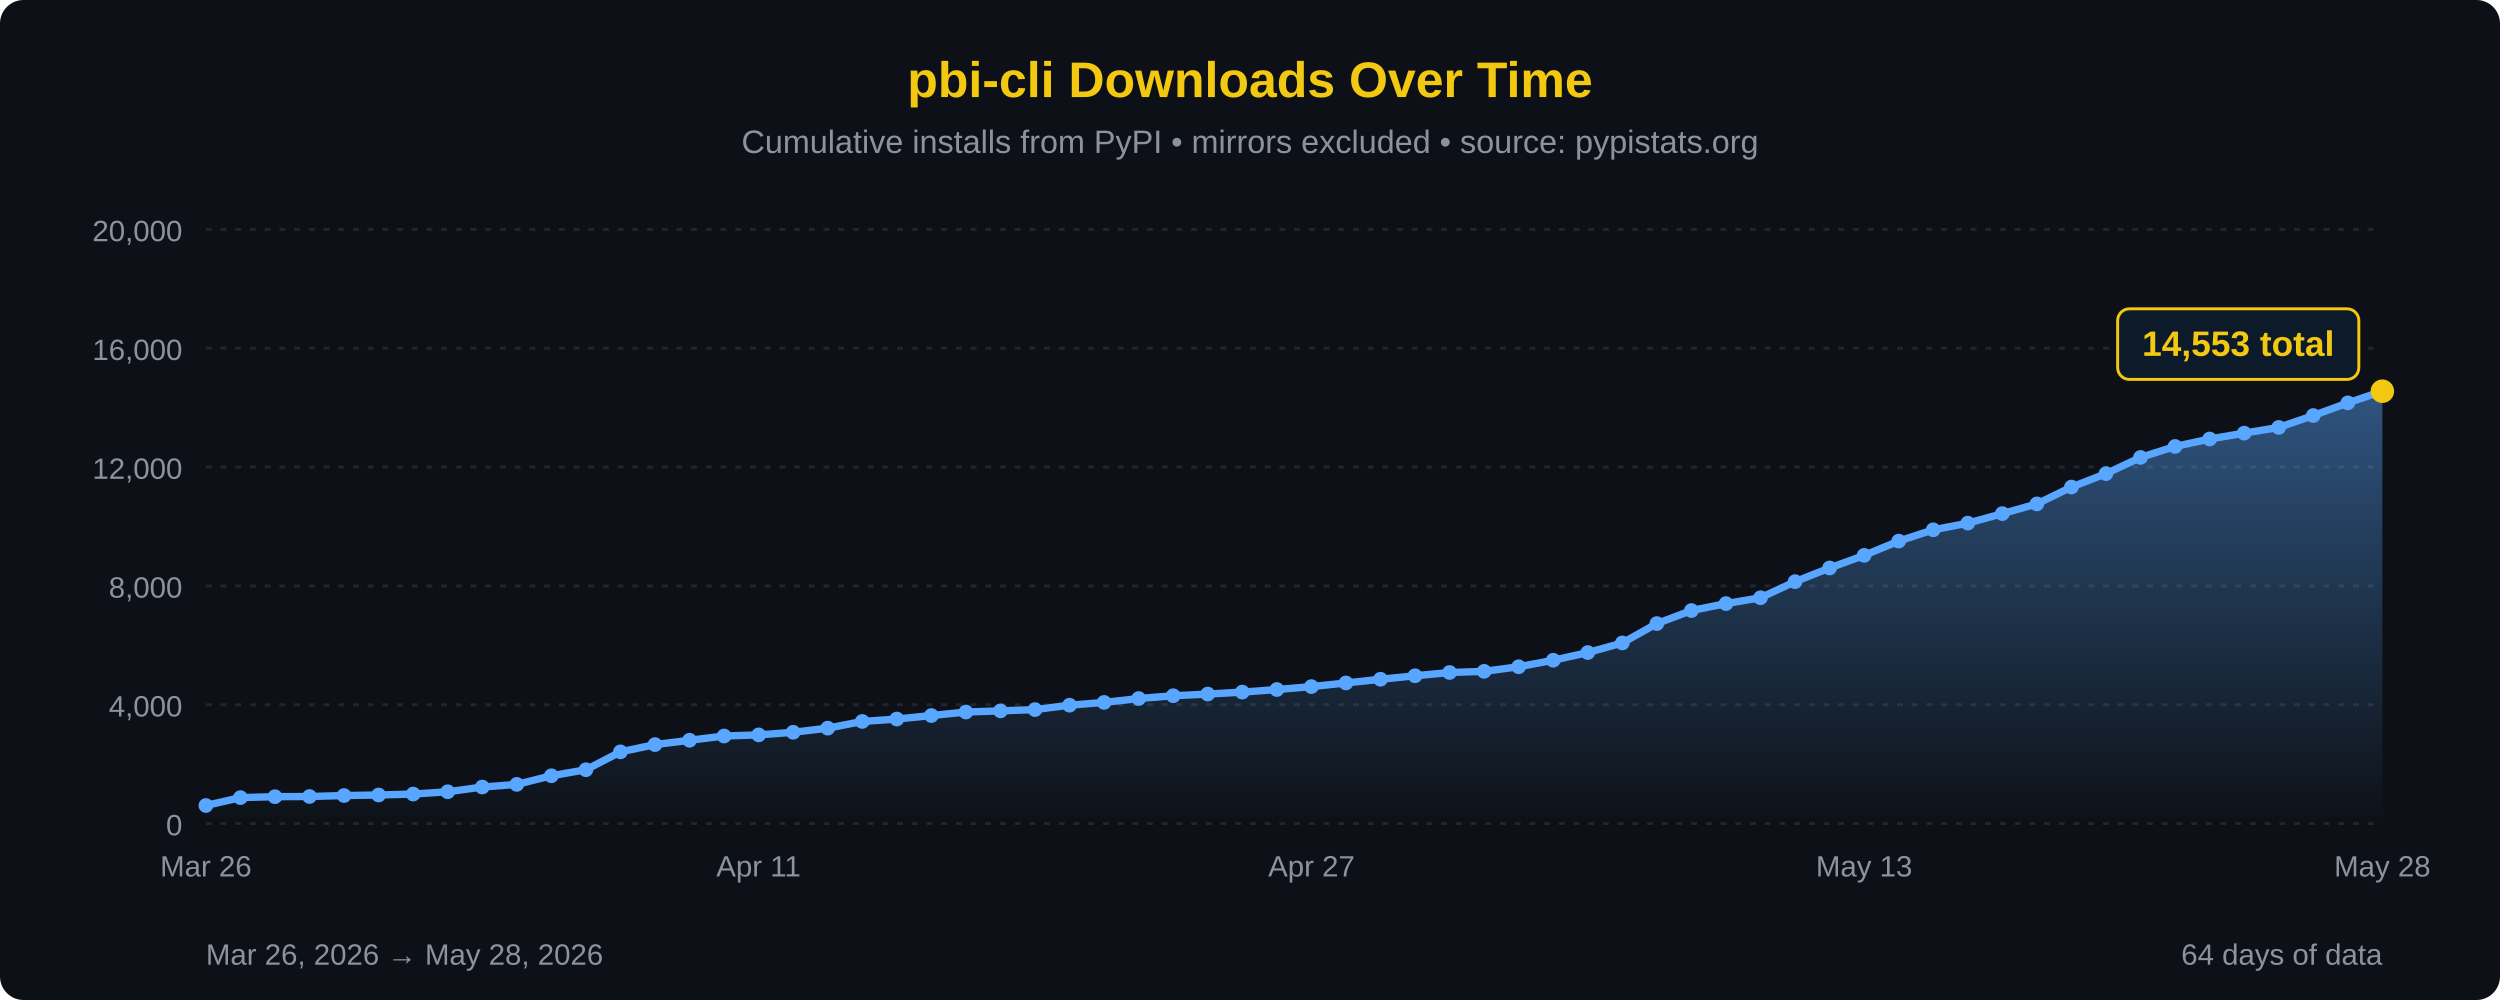
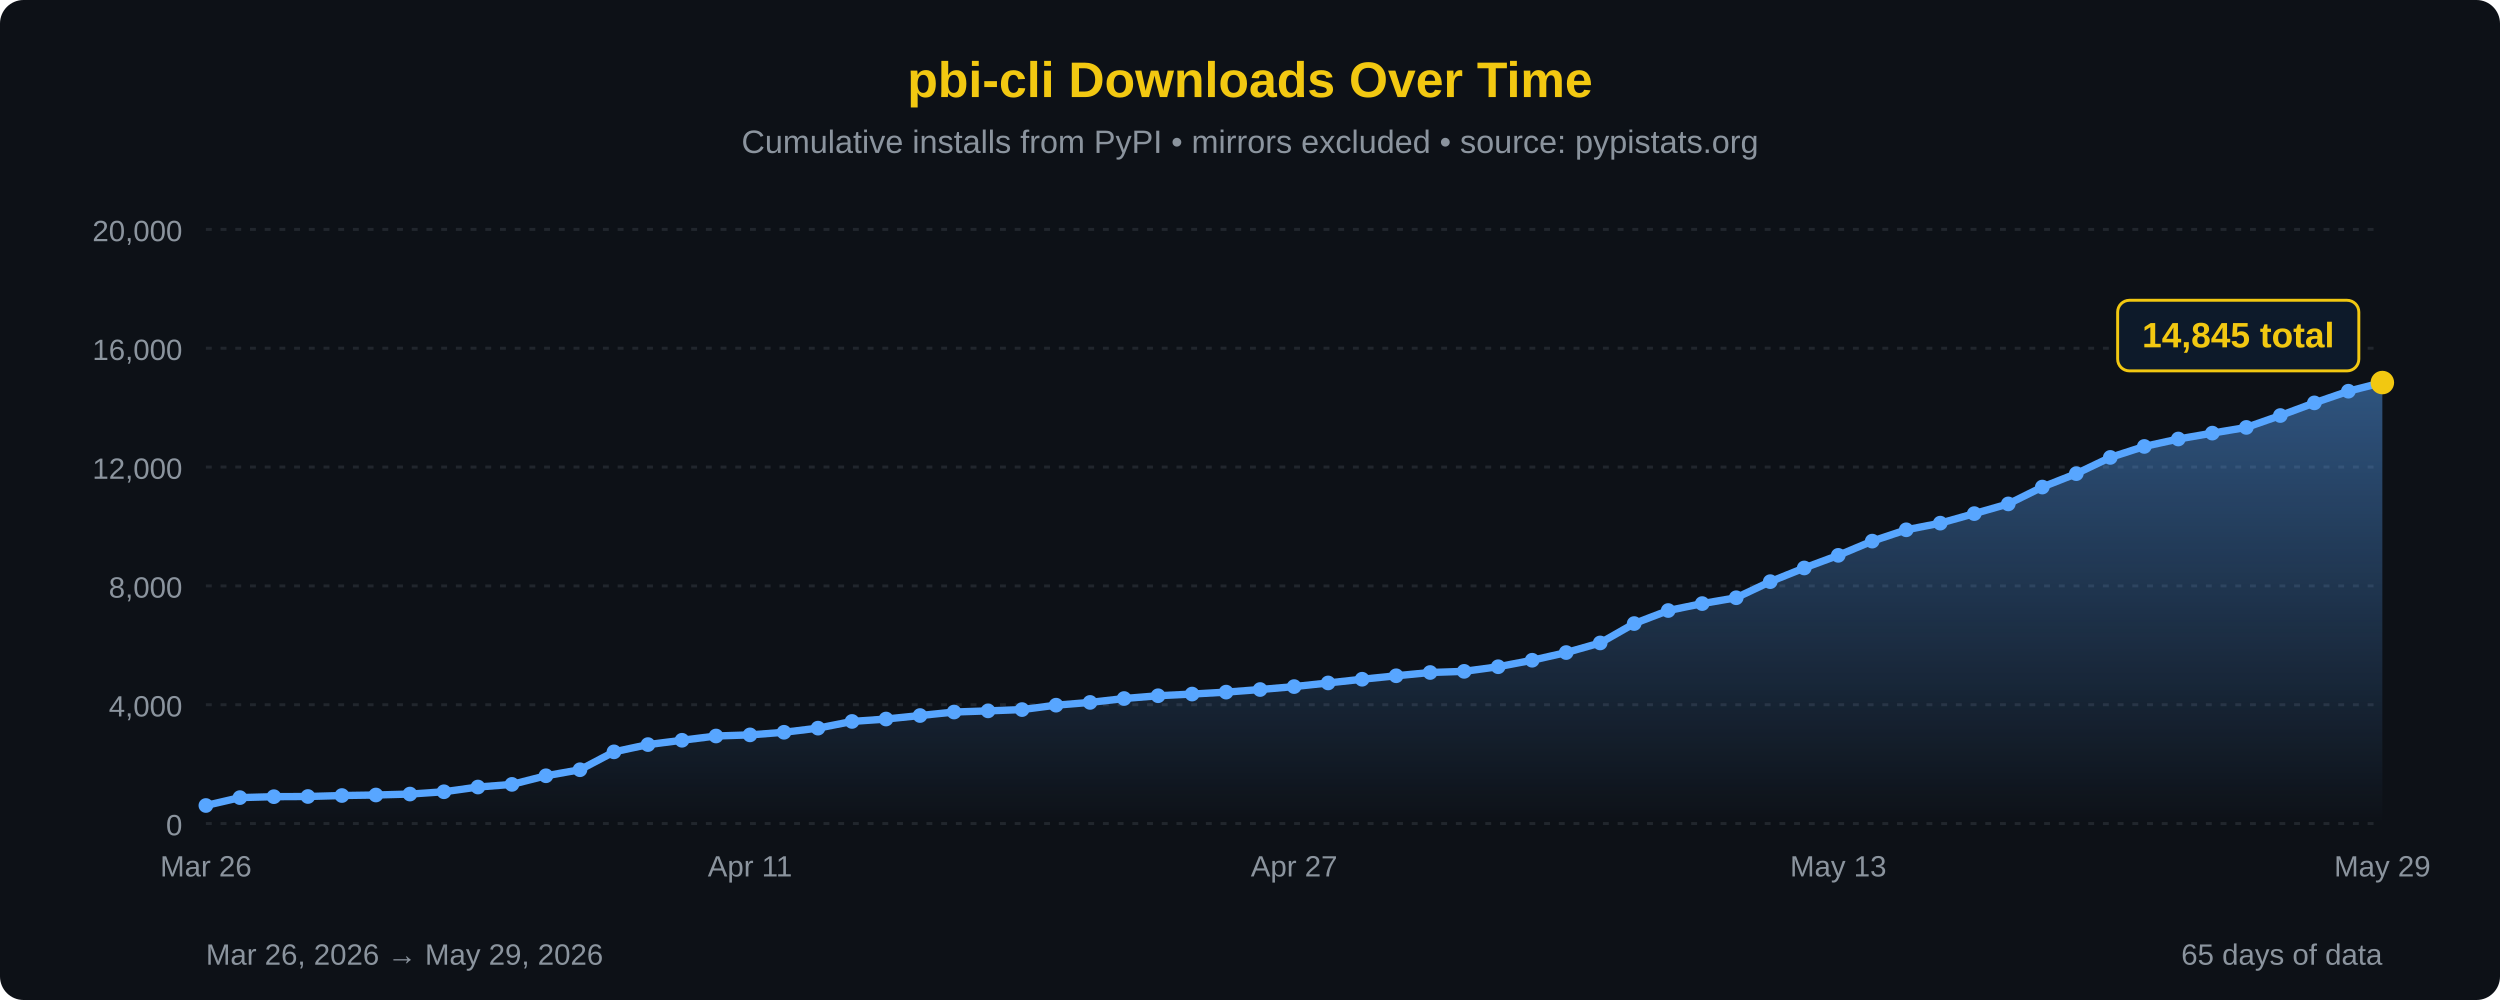
<svg xmlns="http://www.w3.org/2000/svg" width="850" height="340" viewBox="0 0 850 340">
  <defs>
    <linearGradient id="areaFill" x1="0" y1="0" x2="0" y2="1">
      <stop offset="0%" stop-color="#58a6ff" stop-opacity="0.45" />
      <stop offset="100%" stop-color="#58a6ff" stop-opacity="0" />
    </linearGradient>
  </defs>
  <rect width="100%" height="100%" fill="#0d1117" rx="8" />
  <text x="425" y="33" font-family="'Segoe UI', Arial, sans-serif" font-size="17" fill="#F2C811" text-anchor="middle" font-weight="bold">pbi-cli Downloads Over Time</text>
  <text x="425" y="52" font-family="'Segoe UI', Arial, sans-serif" font-size="11" fill="#8b949e" text-anchor="middle">Cumulative installs from PyPI • mirrors excluded • source: pypistats.org</text>
  <line x1="70" y1="280.0" x2="810" y2="280.0" stroke="#21262d" stroke-width="1" stroke-dasharray="2,3" />
  <line x1="70" y1="239.6" x2="810" y2="239.6" stroke="#21262d" stroke-width="1" stroke-dasharray="2,3" />
  <line x1="70" y1="199.2" x2="810" y2="199.2" stroke="#21262d" stroke-width="1" stroke-dasharray="2,3" />
  <line x1="70" y1="158.8" x2="810" y2="158.8" stroke="#21262d" stroke-width="1" stroke-dasharray="2,3" />
  <line x1="70" y1="118.4" x2="810" y2="118.4" stroke="#21262d" stroke-width="1" stroke-dasharray="2,3" />
  <line x1="70" y1="78.0" x2="810" y2="78.0" stroke="#21262d" stroke-width="1" stroke-dasharray="2,3" />
  <text x="62" y="284.0" font-family="'Segoe UI', Arial, sans-serif" font-size="10" fill="#8b949e" text-anchor="end">0</text>
  <text x="62" y="243.6" font-family="'Segoe UI', Arial, sans-serif" font-size="10" fill="#8b949e" text-anchor="end">4,000</text>
  <text x="62" y="203.2" font-family="'Segoe UI', Arial, sans-serif" font-size="10" fill="#8b949e" text-anchor="end">8,000</text>
  <text x="62" y="162.8" font-family="'Segoe UI', Arial, sans-serif" font-size="10" fill="#8b949e" text-anchor="end">12,000</text>
  <text x="62" y="122.4" font-family="'Segoe UI', Arial, sans-serif" font-size="10" fill="#8b949e" text-anchor="end">16,000</text>
  <text x="62" y="82.0" font-family="'Segoe UI', Arial, sans-serif" font-size="10" fill="#8b949e" text-anchor="end">20,000</text>
-   <path d="M 70.00,280 L 70.00,273.87 L 81.75,271.19 L 93.49,270.87 L 105.24,270.81 L 116.98,270.48 L 128.73,270.30 L 140.48,269.98 L 152.22,269.20 L 163.97,267.59 L 175.71,266.69 L 187.46,263.76 L 199.21,261.71 L 210.95,255.63 L 222.70,253.16 L 234.44,251.69 L 246.19,250.24 L 257.94,249.86 L 269.68,248.97 L 281.43,247.57 L 293.17,245.29 L 304.92,244.47 L 316.67,243.28 L 328.41,242.09 L 340.16,241.70 L 351.90,241.26 L 363.65,239.76 L 375.40,238.82 L 387.14,237.50 L 398.89,236.55 L 410.63,235.98 L 422.38,235.32 L 434.13,234.44 L 445.87,233.44 L 457.62,232.20 L 469.37,230.94 L 481.11,229.76 L 492.86,228.65 L 504.60,228.26 L 516.35,226.69 L 528.10,224.48 L 539.84,221.87 L 551.59,218.60 L 563.33,212.01 L 575.08,207.58 L 586.83,205.22 L 598.57,203.23 L 610.32,197.76 L 622.06,193.11 L 633.81,188.82 L 645.56,183.98 L 657.30,180.13 L 669.05,177.87 L 680.79,174.63 L 692.54,171.33 L 704.29,165.60 L 716.03,161.04 L 727.78,155.52 L 739.52,151.79 L 751.27,149.26 L 763.02,147.26 L 774.76,145.32 L 786.51,141.28 L 798.25,136.98 L 810.00,133.01 L 810.00,280 Z" fill="url(#areaFill)" />
-   <path d="M 70.00,273.87 L 81.75,271.19 L 93.49,270.87 L 105.24,270.81 L 116.98,270.48 L 128.73,270.30 L 140.48,269.98 L 152.22,269.20 L 163.97,267.59 L 175.71,266.69 L 187.46,263.76 L 199.21,261.71 L 210.95,255.63 L 222.70,253.16 L 234.44,251.69 L 246.19,250.24 L 257.94,249.86 L 269.68,248.97 L 281.43,247.57 L 293.17,245.29 L 304.92,244.47 L 316.67,243.28 L 328.41,242.09 L 340.16,241.70 L 351.90,241.26 L 363.65,239.76 L 375.40,238.82 L 387.14,237.50 L 398.89,236.55 L 410.63,235.98 L 422.38,235.32 L 434.13,234.44 L 445.87,233.44 L 457.62,232.20 L 469.37,230.94 L 481.11,229.76 L 492.86,228.65 L 504.60,228.26 L 516.35,226.69 L 528.10,224.48 L 539.84,221.87 L 551.59,218.60 L 563.33,212.01 L 575.08,207.58 L 586.83,205.22 L 598.57,203.23 L 610.32,197.76 L 622.06,193.11 L 633.81,188.82 L 645.56,183.98 L 657.30,180.13 L 669.05,177.87 L 680.79,174.63 L 692.54,171.33 L 704.29,165.60 L 716.03,161.04 L 727.78,155.52 L 739.52,151.79 L 751.27,149.26 L 763.02,147.26 L 774.76,145.32 L 786.51,141.28 L 798.25,136.98 L 810.00,133.01" fill="none" stroke="#58a6ff" stroke-width="2.5" stroke-linejoin="round" stroke-linecap="round" />
+   <path d="M 70.00,280 L 70.00,273.87 L 81.56,271.19 L 93.12,270.87 L 104.69,270.81 L 116.25,270.48 L 127.81,270.30 L 139.38,269.98 L 150.94,269.20 L 162.50,267.59 L 174.06,266.69 L 185.62,263.76 L 197.19,261.71 L 208.75,255.63 L 220.31,253.16 L 231.88,251.69 L 243.44,250.24 L 255.00,249.86 L 266.56,248.97 L 278.12,247.57 L 289.69,245.29 L 301.25,244.47 L 312.81,243.28 L 324.38,242.09 L 335.94,241.70 L 347.50,241.26 L 359.06,239.76 L 370.62,238.82 L 382.19,237.50 L 393.75,236.55 L 405.31,235.98 L 416.88,235.32 L 428.44,234.44 L 440.00,233.44 L 451.56,232.20 L 463.12,230.94 L 474.69,229.76 L 486.25,228.65 L 497.81,228.26 L 509.38,226.69 L 520.94,224.48 L 532.50,221.87 L 544.06,218.60 L 555.62,212.01 L 567.19,207.58 L 578.75,205.22 L 590.31,203.23 L 601.88,197.76 L 613.44,193.11 L 625.00,188.82 L 636.56,183.98 L 648.12,180.13 L 659.69,177.87 L 671.25,174.63 L 682.81,171.33 L 694.38,165.60 L 705.94,161.04 L 717.50,155.52 L 729.06,151.79 L 740.62,149.26 L 752.19,147.26 L 763.75,145.32 L 775.31,141.28 L 786.88,136.98 L 798.44,133.01 L 810.00,130.07 L 810.00,280 Z" fill="url(#areaFill)" />
+   <path d="M 70.00,273.87 L 81.56,271.19 L 93.12,270.87 L 104.69,270.81 L 116.25,270.48 L 127.81,270.30 L 139.38,269.98 L 150.94,269.20 L 162.50,267.59 L 174.06,266.69 L 185.62,263.76 L 197.19,261.71 L 208.75,255.63 L 220.31,253.16 L 231.88,251.69 L 243.44,250.24 L 255.00,249.86 L 266.56,248.97 L 278.12,247.57 L 289.69,245.29 L 301.25,244.47 L 312.81,243.28 L 324.38,242.09 L 335.94,241.70 L 347.50,241.26 L 359.06,239.76 L 370.62,238.82 L 382.19,237.50 L 393.75,236.55 L 405.31,235.98 L 416.88,235.32 L 428.44,234.44 L 440.00,233.44 L 451.56,232.20 L 463.12,230.94 L 474.69,229.76 L 486.25,228.65 L 497.81,228.26 L 509.38,226.69 L 520.94,224.48 L 532.50,221.87 L 544.06,218.60 L 555.62,212.01 L 567.19,207.58 L 578.75,205.22 L 590.31,203.23 L 601.88,197.76 L 613.44,193.11 L 625.00,188.82 L 636.56,183.98 L 648.12,180.13 L 659.69,177.87 L 671.25,174.63 L 682.81,171.33 L 694.38,165.60 L 705.94,161.04 L 717.50,155.52 L 729.06,151.79 L 740.62,149.26 L 752.19,147.26 L 763.75,145.32 L 775.31,141.28 L 786.88,136.98 L 798.44,133.01 L 810.00,130.07" fill="none" stroke="#58a6ff" stroke-width="2.5" stroke-linejoin="round" stroke-linecap="round" />
  <circle cx="70.00" cy="273.87" r="2.5" fill="#58a6ff" />
-   <circle cx="81.75" cy="271.19" r="2.5" fill="#58a6ff" />
-   <circle cx="93.49" cy="270.87" r="2.5" fill="#58a6ff" />
-   <circle cx="105.24" cy="270.81" r="2.5" fill="#58a6ff" />
-   <circle cx="116.98" cy="270.48" r="2.5" fill="#58a6ff" />
-   <circle cx="128.73" cy="270.30" r="2.5" fill="#58a6ff" />
-   <circle cx="140.48" cy="269.98" r="2.5" fill="#58a6ff" />
-   <circle cx="152.22" cy="269.20" r="2.5" fill="#58a6ff" />
-   <circle cx="163.97" cy="267.59" r="2.5" fill="#58a6ff" />
-   <circle cx="175.71" cy="266.69" r="2.5" fill="#58a6ff" />
-   <circle cx="187.46" cy="263.76" r="2.5" fill="#58a6ff" />
-   <circle cx="199.21" cy="261.71" r="2.5" fill="#58a6ff" />
-   <circle cx="210.95" cy="255.63" r="2.5" fill="#58a6ff" />
-   <circle cx="222.70" cy="253.16" r="2.5" fill="#58a6ff" />
-   <circle cx="234.44" cy="251.69" r="2.5" fill="#58a6ff" />
-   <circle cx="246.19" cy="250.24" r="2.5" fill="#58a6ff" />
-   <circle cx="257.94" cy="249.86" r="2.5" fill="#58a6ff" />
-   <circle cx="269.68" cy="248.97" r="2.5" fill="#58a6ff" />
-   <circle cx="281.43" cy="247.57" r="2.5" fill="#58a6ff" />
-   <circle cx="293.17" cy="245.29" r="2.5" fill="#58a6ff" />
-   <circle cx="304.92" cy="244.47" r="2.5" fill="#58a6ff" />
-   <circle cx="316.67" cy="243.28" r="2.5" fill="#58a6ff" />
-   <circle cx="328.41" cy="242.09" r="2.5" fill="#58a6ff" />
-   <circle cx="340.16" cy="241.70" r="2.5" fill="#58a6ff" />
-   <circle cx="351.90" cy="241.26" r="2.5" fill="#58a6ff" />
-   <circle cx="363.65" cy="239.76" r="2.5" fill="#58a6ff" />
-   <circle cx="375.40" cy="238.82" r="2.5" fill="#58a6ff" />
-   <circle cx="387.14" cy="237.50" r="2.5" fill="#58a6ff" />
-   <circle cx="398.89" cy="236.55" r="2.5" fill="#58a6ff" />
-   <circle cx="410.63" cy="235.98" r="2.5" fill="#58a6ff" />
-   <circle cx="422.38" cy="235.32" r="2.5" fill="#58a6ff" />
-   <circle cx="434.13" cy="234.44" r="2.5" fill="#58a6ff" />
-   <circle cx="445.87" cy="233.44" r="2.5" fill="#58a6ff" />
-   <circle cx="457.62" cy="232.20" r="2.5" fill="#58a6ff" />
-   <circle cx="469.37" cy="230.94" r="2.5" fill="#58a6ff" />
-   <circle cx="481.11" cy="229.76" r="2.5" fill="#58a6ff" />
-   <circle cx="492.86" cy="228.65" r="2.5" fill="#58a6ff" />
-   <circle cx="504.60" cy="228.26" r="2.5" fill="#58a6ff" />
-   <circle cx="516.35" cy="226.69" r="2.5" fill="#58a6ff" />
-   <circle cx="528.10" cy="224.48" r="2.5" fill="#58a6ff" />
-   <circle cx="539.84" cy="221.87" r="2.5" fill="#58a6ff" />
-   <circle cx="551.59" cy="218.60" r="2.5" fill="#58a6ff" />
-   <circle cx="563.33" cy="212.01" r="2.5" fill="#58a6ff" />
-   <circle cx="575.08" cy="207.58" r="2.5" fill="#58a6ff" />
-   <circle cx="586.83" cy="205.22" r="2.5" fill="#58a6ff" />
-   <circle cx="598.57" cy="203.23" r="2.5" fill="#58a6ff" />
-   <circle cx="610.32" cy="197.76" r="2.5" fill="#58a6ff" />
-   <circle cx="622.06" cy="193.11" r="2.5" fill="#58a6ff" />
-   <circle cx="633.81" cy="188.82" r="2.5" fill="#58a6ff" />
-   <circle cx="645.56" cy="183.98" r="2.5" fill="#58a6ff" />
-   <circle cx="657.30" cy="180.13" r="2.5" fill="#58a6ff" />
-   <circle cx="669.05" cy="177.87" r="2.5" fill="#58a6ff" />
-   <circle cx="680.79" cy="174.63" r="2.5" fill="#58a6ff" />
-   <circle cx="692.54" cy="171.33" r="2.5" fill="#58a6ff" />
-   <circle cx="704.29" cy="165.60" r="2.5" fill="#58a6ff" />
-   <circle cx="716.03" cy="161.04" r="2.5" fill="#58a6ff" />
-   <circle cx="727.78" cy="155.52" r="2.5" fill="#58a6ff" />
-   <circle cx="739.52" cy="151.79" r="2.5" fill="#58a6ff" />
-   <circle cx="751.27" cy="149.26" r="2.5" fill="#58a6ff" />
-   <circle cx="763.02" cy="147.26" r="2.5" fill="#58a6ff" />
-   <circle cx="774.76" cy="145.32" r="2.5" fill="#58a6ff" />
-   <circle cx="786.51" cy="141.28" r="2.5" fill="#58a6ff" />
-   <circle cx="798.25" cy="136.98" r="2.5" fill="#58a6ff" />
-   <circle cx="810.00" cy="133.01" r="4" fill="#F2C811" />
-   <rect x="720.0" y="105.0" width="82" height="24" rx="4" fill="#0d1a2a" stroke="#F2C811" stroke-width="1" />
-   <text x="761.0" y="121.0" font-family="'Segoe UI', Arial, sans-serif" font-size="12" fill="#F2C811" text-anchor="middle" font-weight="bold">14,553 total</text>
+   <circle cx="81.56" cy="271.19" r="2.5" fill="#58a6ff" />
+   <circle cx="93.12" cy="270.87" r="2.5" fill="#58a6ff" />
+   <circle cx="104.69" cy="270.81" r="2.5" fill="#58a6ff" />
+   <circle cx="116.25" cy="270.48" r="2.5" fill="#58a6ff" />
+   <circle cx="127.81" cy="270.30" r="2.5" fill="#58a6ff" />
+   <circle cx="139.38" cy="269.98" r="2.5" fill="#58a6ff" />
+   <circle cx="150.94" cy="269.20" r="2.5" fill="#58a6ff" />
+   <circle cx="162.50" cy="267.59" r="2.5" fill="#58a6ff" />
+   <circle cx="174.06" cy="266.69" r="2.5" fill="#58a6ff" />
+   <circle cx="185.62" cy="263.76" r="2.5" fill="#58a6ff" />
+   <circle cx="197.19" cy="261.71" r="2.5" fill="#58a6ff" />
+   <circle cx="208.75" cy="255.63" r="2.5" fill="#58a6ff" />
+   <circle cx="220.31" cy="253.16" r="2.5" fill="#58a6ff" />
+   <circle cx="231.88" cy="251.69" r="2.5" fill="#58a6ff" />
+   <circle cx="243.44" cy="250.24" r="2.5" fill="#58a6ff" />
+   <circle cx="255.00" cy="249.86" r="2.5" fill="#58a6ff" />
+   <circle cx="266.56" cy="248.97" r="2.5" fill="#58a6ff" />
+   <circle cx="278.12" cy="247.57" r="2.5" fill="#58a6ff" />
+   <circle cx="289.69" cy="245.29" r="2.5" fill="#58a6ff" />
+   <circle cx="301.25" cy="244.47" r="2.5" fill="#58a6ff" />
+   <circle cx="312.81" cy="243.28" r="2.5" fill="#58a6ff" />
+   <circle cx="324.38" cy="242.09" r="2.5" fill="#58a6ff" />
+   <circle cx="335.94" cy="241.70" r="2.5" fill="#58a6ff" />
+   <circle cx="347.50" cy="241.26" r="2.5" fill="#58a6ff" />
+   <circle cx="359.06" cy="239.76" r="2.5" fill="#58a6ff" />
+   <circle cx="370.62" cy="238.82" r="2.5" fill="#58a6ff" />
+   <circle cx="382.19" cy="237.50" r="2.5" fill="#58a6ff" />
+   <circle cx="393.75" cy="236.55" r="2.5" fill="#58a6ff" />
+   <circle cx="405.31" cy="235.98" r="2.5" fill="#58a6ff" />
+   <circle cx="416.88" cy="235.32" r="2.5" fill="#58a6ff" />
+   <circle cx="428.44" cy="234.44" r="2.5" fill="#58a6ff" />
+   <circle cx="440.00" cy="233.44" r="2.5" fill="#58a6ff" />
+   <circle cx="451.56" cy="232.20" r="2.5" fill="#58a6ff" />
+   <circle cx="463.12" cy="230.94" r="2.5" fill="#58a6ff" />
+   <circle cx="474.69" cy="229.76" r="2.5" fill="#58a6ff" />
+   <circle cx="486.25" cy="228.65" r="2.5" fill="#58a6ff" />
+   <circle cx="497.81" cy="228.26" r="2.5" fill="#58a6ff" />
+   <circle cx="509.38" cy="226.69" r="2.5" fill="#58a6ff" />
+   <circle cx="520.94" cy="224.48" r="2.5" fill="#58a6ff" />
+   <circle cx="532.50" cy="221.87" r="2.5" fill="#58a6ff" />
+   <circle cx="544.06" cy="218.60" r="2.5" fill="#58a6ff" />
+   <circle cx="555.62" cy="212.01" r="2.5" fill="#58a6ff" />
+   <circle cx="567.19" cy="207.58" r="2.5" fill="#58a6ff" />
+   <circle cx="578.75" cy="205.22" r="2.5" fill="#58a6ff" />
+   <circle cx="590.31" cy="203.23" r="2.5" fill="#58a6ff" />
+   <circle cx="601.88" cy="197.76" r="2.5" fill="#58a6ff" />
+   <circle cx="613.44" cy="193.11" r="2.5" fill="#58a6ff" />
+   <circle cx="625.00" cy="188.82" r="2.5" fill="#58a6ff" />
+   <circle cx="636.56" cy="183.98" r="2.5" fill="#58a6ff" />
+   <circle cx="648.12" cy="180.13" r="2.5" fill="#58a6ff" />
+   <circle cx="659.69" cy="177.87" r="2.5" fill="#58a6ff" />
+   <circle cx="671.25" cy="174.63" r="2.5" fill="#58a6ff" />
+   <circle cx="682.81" cy="171.33" r="2.5" fill="#58a6ff" />
+   <circle cx="694.38" cy="165.60" r="2.5" fill="#58a6ff" />
+   <circle cx="705.94" cy="161.04" r="2.5" fill="#58a6ff" />
+   <circle cx="717.50" cy="155.52" r="2.5" fill="#58a6ff" />
+   <circle cx="729.06" cy="151.79" r="2.5" fill="#58a6ff" />
+   <circle cx="740.62" cy="149.26" r="2.5" fill="#58a6ff" />
+   <circle cx="752.19" cy="147.26" r="2.5" fill="#58a6ff" />
+   <circle cx="763.75" cy="145.32" r="2.5" fill="#58a6ff" />
+   <circle cx="775.31" cy="141.28" r="2.5" fill="#58a6ff" />
+   <circle cx="786.88" cy="136.98" r="2.5" fill="#58a6ff" />
+   <circle cx="798.44" cy="133.01" r="2.5" fill="#58a6ff" />
+   <circle cx="810.00" cy="130.07" r="4" fill="#F2C811" />
+   <rect x="720.0" y="102.1" width="82" height="24" rx="4" fill="#0d1a2a" stroke="#F2C811" stroke-width="1" />
+   <text x="761.0" y="118.1" font-family="'Segoe UI', Arial, sans-serif" font-size="12" fill="#F2C811" text-anchor="middle" font-weight="bold">14,845 total</text>
  <text x="70.0" y="298" font-family="'Segoe UI', Arial, sans-serif" font-size="10" fill="#8b949e" text-anchor="middle">Mar 26</text>
-   <text x="257.9" y="298" font-family="'Segoe UI', Arial, sans-serif" font-size="10" fill="#8b949e" text-anchor="middle">Apr 11</text>
-   <text x="445.9" y="298" font-family="'Segoe UI', Arial, sans-serif" font-size="10" fill="#8b949e" text-anchor="middle">Apr 27</text>
-   <text x="633.8" y="298" font-family="'Segoe UI', Arial, sans-serif" font-size="10" fill="#8b949e" text-anchor="middle">May 13</text>
-   <text x="810.0" y="298" font-family="'Segoe UI', Arial, sans-serif" font-size="10" fill="#8b949e" text-anchor="middle">May 28</text>
-   <text x="70" y="328" font-family="'Segoe UI', Arial, sans-serif" font-size="10" fill="#8b949e">Mar 26, 2026 → May 28, 2026</text>
-   <text x="810" y="328" font-family="'Segoe UI', Arial, sans-serif" font-size="10" fill="#8b949e" text-anchor="end">64 days of data</text>
+   <text x="255.0" y="298" font-family="'Segoe UI', Arial, sans-serif" font-size="10" fill="#8b949e" text-anchor="middle">Apr 11</text>
+   <text x="440.0" y="298" font-family="'Segoe UI', Arial, sans-serif" font-size="10" fill="#8b949e" text-anchor="middle">Apr 27</text>
+   <text x="625.0" y="298" font-family="'Segoe UI', Arial, sans-serif" font-size="10" fill="#8b949e" text-anchor="middle">May 13</text>
+   <text x="810.0" y="298" font-family="'Segoe UI', Arial, sans-serif" font-size="10" fill="#8b949e" text-anchor="middle">May 29</text>
+   <text x="70" y="328" font-family="'Segoe UI', Arial, sans-serif" font-size="10" fill="#8b949e">Mar 26, 2026 → May 29, 2026</text>
+   <text x="810" y="328" font-family="'Segoe UI', Arial, sans-serif" font-size="10" fill="#8b949e" text-anchor="end">65 days of data</text>
</svg>
